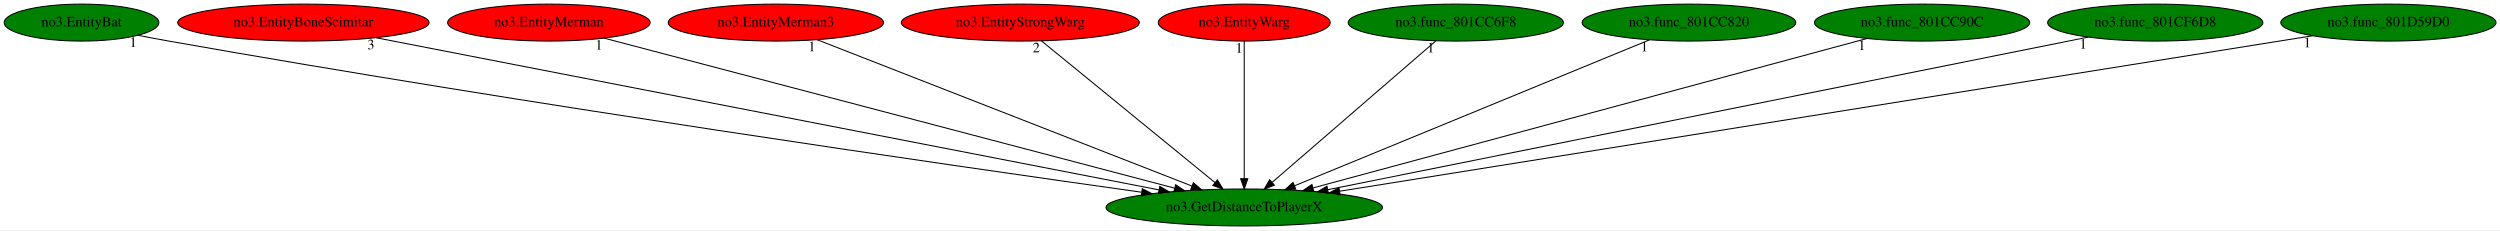
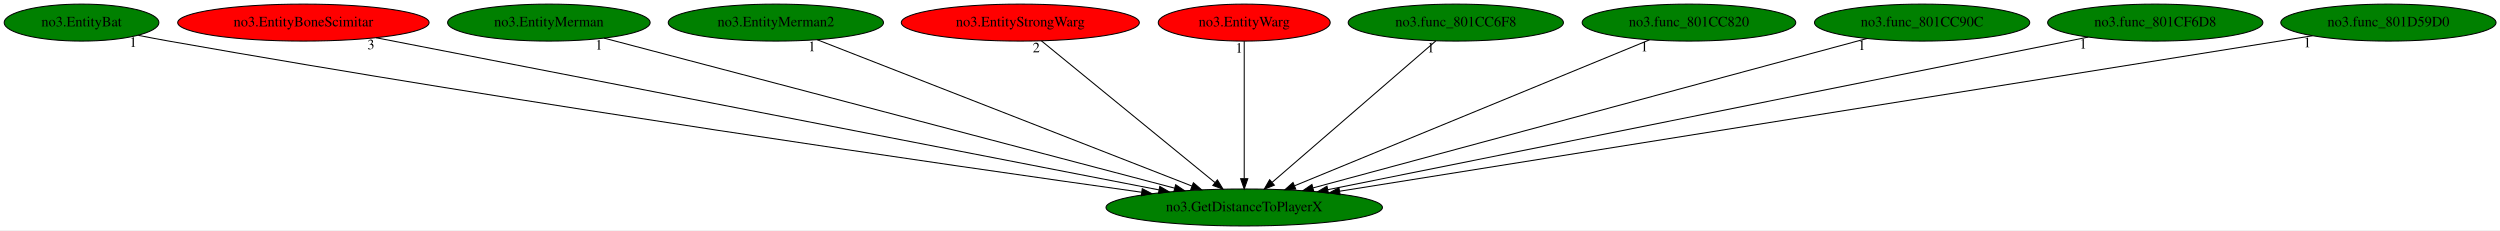
<svg xmlns="http://www.w3.org/2000/svg" xmlns:xlink="http://www.w3.org/1999/xlink" width="2434pt" height="224pt" viewBox="0.00 0.00 2434.03 224.00">
  <g id="graph0" class="graph" transform="scale(1 1) rotate(0) translate(4 220)">
    <polygon fill="white" stroke="transparent" points="-4,4 -4,-220 2430.03,-220 2430.03,4 -4,4" />
    <g id="node1" class="node">
      <ellipse fill="green" stroke="black" cx="1207.39" cy="-18" rx="134.58" ry="18" />
      <text text-anchor="middle" x="1207.39" y="-14.3" font-family="Times,serif" font-size="14.00">no3.GetDistanceToPlayerX</text>
    </g>
    <g id="node2" class="node">
      <g id="a_node2">
        <a xlink:href="no3.EntityBat.svg" xlink:title="no3.EntityBat">
          <ellipse fill="green" stroke="black" cx="75.39" cy="-198" rx="75.29" ry="18" />
          <text text-anchor="middle" x="75.39" y="-194.3" font-family="Times,serif" font-size="14.00">no3.EntityBat</text>
        </a>
      </g>
    </g>
    <g id="edge1" class="edge">
      <path fill="none" stroke="black" d="M130.65,-185.58C140.54,-183.64 150.76,-181.7 160.39,-180 507.16,-118.69 920.93,-59.03 1107.47,-32.84" />
      <polygon fill="black" stroke="black" points="1108.12,-36.29 1117.54,-31.43 1107.15,-29.36 1108.12,-36.29" />
      <text text-anchor="middle" x="125.65" y="-174.38" font-family="Times,serif" font-size="14.00">1</text>
    </g>
    <g id="node3" class="node">
      <g id="a_node3">
        <a xlink:href="no3.EntityBoneScimitar.svg" xlink:title="no3.EntityBoneScimitar">
          <ellipse fill="red" stroke="black" cx="291.39" cy="-198" rx="122.38" ry="18" />
          <text text-anchor="middle" x="291.39" y="-194.3" font-family="Times,serif" font-size="14.00">no3.EntityBoneScimitar</text>
        </a>
      </g>
    </g>
    <g id="edge2" class="edge">
      <path fill="none" stroke="black" d="M362.13,-183.25C528.93,-150.84 946.18,-69.76 1124.49,-35.11" />
      <polygon fill="black" stroke="black" points="1125.19,-38.54 1134.34,-33.2 1123.86,-31.67 1125.19,-38.54" />
      <text text-anchor="middle" x="357.13" y="-172.05" font-family="Times,serif" font-size="14.00">3</text>
    </g>
    <g id="node4" class="node">
      <g id="a_node4">
        <a xlink:href="no3.EntityMerman.svg" xlink:title="no3.EntityMerman">
-           <ellipse fill="red" stroke="black" cx="530.39" cy="-198" rx="98.58" ry="18" />
+           <ellipse fill="green" stroke="black" cx="530.39" cy="-198" rx="98.58" ry="18" />
          <text text-anchor="middle" x="530.39" y="-194.3" font-family="Times,serif" font-size="14.00">no3.EntityMerman</text>
        </a>
      </g>
    </g>
    <g id="edge3" class="edge">
      <path fill="none" stroke="black" d="M584.08,-182.88C706.28,-150.76 1004.97,-72.22 1139.61,-36.82" />
      <polygon fill="black" stroke="black" points="1140.63,-40.17 1149.41,-34.25 1138.85,-33.4 1140.63,-40.17" />
      <text text-anchor="middle" x="579.08" y="-171.68" font-family="Times,serif" font-size="14.00">1</text>
    </g>
    <g id="node5" class="node">
      <g id="a_node5">
-         <a xlink:href="no3.EntityMerman3.svg" xlink:title="no3.EntityMerman3">
-           <ellipse fill="red" stroke="black" cx="751.39" cy="-198" rx="104.78" ry="18" />
-           <text text-anchor="middle" x="751.39" y="-194.3" font-family="Times,serif" font-size="14.00">no3.EntityMerman3</text>
+         <a xlink:href="no3.EntityMerman2.svg" xlink:title="no3.EntityMerman2">
+           <ellipse fill="green" stroke="black" cx="751.39" cy="-198" rx="104.78" ry="18" />
+           <text text-anchor="middle" x="751.39" y="-194.3" font-family="Times,serif" font-size="14.00">no3.EntityMerman2</text>
        </a>
      </g>
    </g>
    <g id="edge4" class="edge">
      <path fill="none" stroke="black" d="M791.46,-181.36C874.48,-148.95 1065.13,-74.53 1156.61,-38.82" />
      <polygon fill="black" stroke="black" points="1157.9,-42.08 1165.94,-35.18 1155.35,-35.56 1157.9,-42.08" />
      <text text-anchor="middle" x="786.46" y="-170.16" font-family="Times,serif" font-size="14.00">1</text>
    </g>
    <g id="node6" class="node">
      <g id="a_node6">
        <a xlink:href="no3.EntityStrongWarg.svg" xlink:title="no3.EntityStrongWarg">
          <ellipse fill="red" stroke="black" cx="989.39" cy="-198" rx="115.88" ry="18" />
          <text text-anchor="middle" x="989.39" y="-194.3" font-family="Times,serif" font-size="14.00">no3.EntityStrongWarg</text>
        </a>
      </g>
    </g>
    <g id="edge5" class="edge">
      <path fill="none" stroke="black" d="M1009.9,-180.25C1049.02,-148.32 1134.34,-78.65 1178.95,-42.23" />
      <polygon fill="black" stroke="black" points="1181.25,-44.87 1186.78,-35.83 1176.82,-39.44 1181.25,-44.87" />
      <text text-anchor="middle" x="1004.9" y="-169.05" font-family="Times,serif" font-size="14.00">2</text>
    </g>
    <g id="node7" class="node">
      <g id="a_node7">
        <a xlink:href="no3.EntityWarg.svg" xlink:title="no3.EntityWarg">
          <ellipse fill="red" stroke="black" cx="1207.39" cy="-198" rx="83.69" ry="18" />
          <text text-anchor="middle" x="1207.39" y="-194.3" font-family="Times,serif" font-size="14.00">no3.EntityWarg</text>
        </a>
      </g>
    </g>
    <g id="edge6" class="edge">
      <path fill="none" stroke="black" d="M1207.39,-179.93C1207.39,-148.97 1207.39,-83.3 1207.39,-46.13" />
      <polygon fill="black" stroke="black" points="1210.89,-46.02 1207.39,-36.02 1203.89,-46.02 1210.89,-46.02" />
      <text text-anchor="middle" x="1202.39" y="-168.73" font-family="Times,serif" font-size="14.00">1</text>
    </g>
    <g id="node8" class="node">
      <g id="a_node8">
        <a xlink:href="no3.func_801CC6F8.svg" xlink:title="no3.func_801CC6F8">
          <ellipse fill="green" stroke="black" cx="1413.39" cy="-198" rx="104.78" ry="18" />
          <text text-anchor="middle" x="1413.39" y="-194.3" font-family="Times,serif" font-size="14.00">no3.func_801CC6F8</text>
        </a>
      </g>
    </g>
    <g id="edge7" class="edge">
      <path fill="none" stroke="black" d="M1394.01,-180.25C1357.13,-148.38 1276.76,-78.94 1234.54,-42.45" />
      <polygon fill="black" stroke="black" points="1236.73,-39.72 1226.87,-35.83 1232.15,-45.02 1236.73,-39.72" />
      <text text-anchor="middle" x="1389.01" y="-169.05" font-family="Times,serif" font-size="14.00">1</text>
    </g>
    <g id="node9" class="node">
      <g id="a_node9">
        <a xlink:href="no3.func_801CC820.svg" xlink:title="no3.func_801CC820">
          <ellipse fill="green" stroke="black" cx="1640.39" cy="-198" rx="103.98" ry="18" />
          <text text-anchor="middle" x="1640.39" y="-194.3" font-family="Times,serif" font-size="14.00">no3.func_801CC820</text>
        </a>
      </g>
    </g>
    <g id="edge8" class="edge">
      <path fill="none" stroke="black" d="M1601.97,-181.2C1523.17,-148.81 1343.38,-74.9 1256.37,-39.13" />
      <polygon fill="black" stroke="black" points="1257.56,-35.84 1246.98,-35.27 1254.9,-42.31 1257.56,-35.84" />
      <text text-anchor="middle" x="1596.97" y="-170" font-family="Times,serif" font-size="14.00">1</text>
    </g>
    <g id="node10" class="node">
      <g id="a_node10">
        <a xlink:href="no3.func_801CC90C.svg" xlink:title="no3.func_801CC90C">
          <ellipse fill="green" stroke="black" cx="1867.39" cy="-198" rx="104.78" ry="18" />
          <text text-anchor="middle" x="1867.39" y="-194.3" font-family="Times,serif" font-size="14.00">no3.func_801CC90C</text>
        </a>
      </g>
    </g>
    <g id="edge9" class="edge">
      <path fill="none" stroke="black" d="M1813.66,-182.51C1693.98,-150.23 1405.72,-72.49 1274.49,-37.1" />
      <polygon fill="black" stroke="black" points="1275.12,-33.64 1264.56,-34.42 1273.3,-40.4 1275.12,-33.64" />
      <text text-anchor="middle" x="1808.66" y="-171.31" font-family="Times,serif" font-size="14.00">1</text>
    </g>
    <g id="node11" class="node">
      <g id="a_node11">
        <a xlink:href="no3.func_801CF6D8.svg" xlink:title="no3.func_801CF6D8">
          <ellipse fill="green" stroke="black" cx="2094.39" cy="-198" rx="104.78" ry="18" />
          <text text-anchor="middle" x="2094.39" y="-194.3" font-family="Times,serif" font-size="14.00">no3.func_801CF6D8</text>
        </a>
      </g>
    </g>
    <g id="edge10" class="edge">
      <path fill="none" stroke="black" d="M2029.17,-183.91C1870.22,-152.01 1463.15,-70.32 1288.73,-35.32" />
      <polygon fill="black" stroke="black" points="1289.33,-31.87 1278.83,-33.34 1287.95,-38.74 1289.33,-31.87" />
      <text text-anchor="middle" x="2024.17" y="-172.71" font-family="Times,serif" font-size="14.00">1</text>
    </g>
    <g id="node12" class="node">
      <g id="a_node12">
        <a xlink:href="no3.func_801D59D0.svg" xlink:title="no3.func_801D59D0">
          <ellipse fill="green" stroke="black" cx="2321.39" cy="-198" rx="104.78" ry="18" />
          <text text-anchor="middle" x="2321.39" y="-194.3" font-family="Times,serif" font-size="14.00">no3.func_801D59D0</text>
        </a>
      </g>
    </g>
    <g id="edge11" class="edge">
      <path fill="none" stroke="black" d="M2247.44,-185.18C2051.07,-153.81 1516.83,-68.44 1300.36,-33.85" />
      <polygon fill="black" stroke="black" points="1300.72,-30.37 1290.29,-32.25 1299.61,-37.28 1300.72,-30.37" />
      <text text-anchor="middle" x="2242.44" y="-173.98" font-family="Times,serif" font-size="14.00">1</text>
    </g>
  </g>
</svg>
